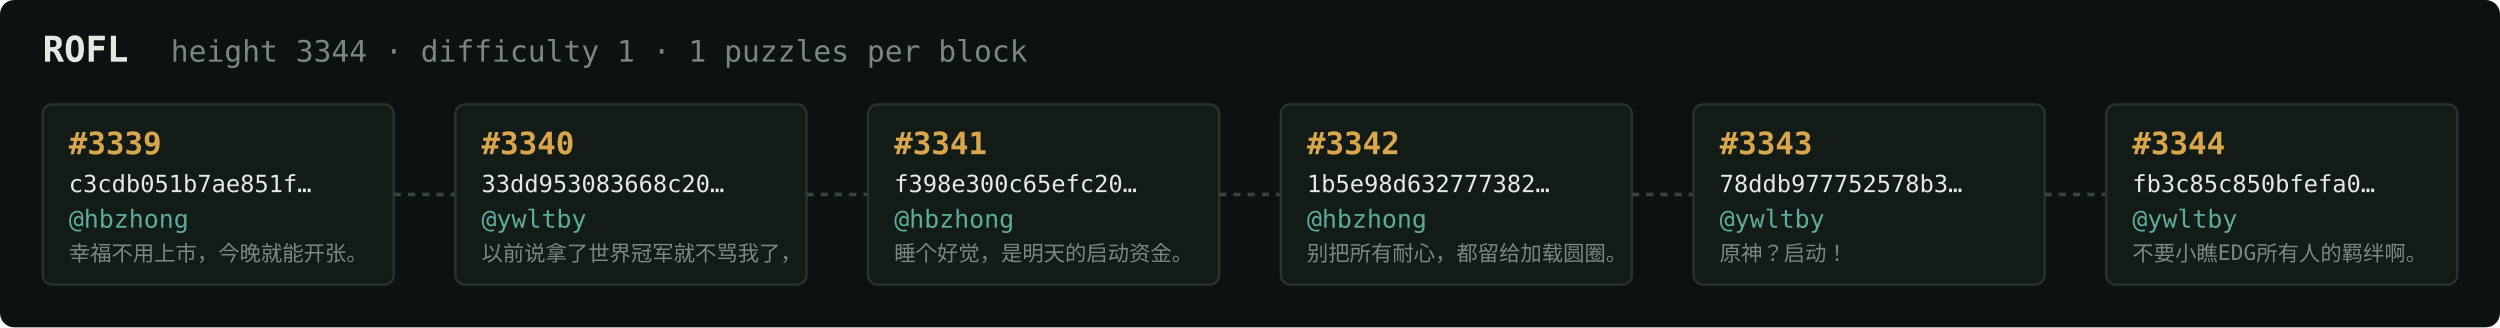
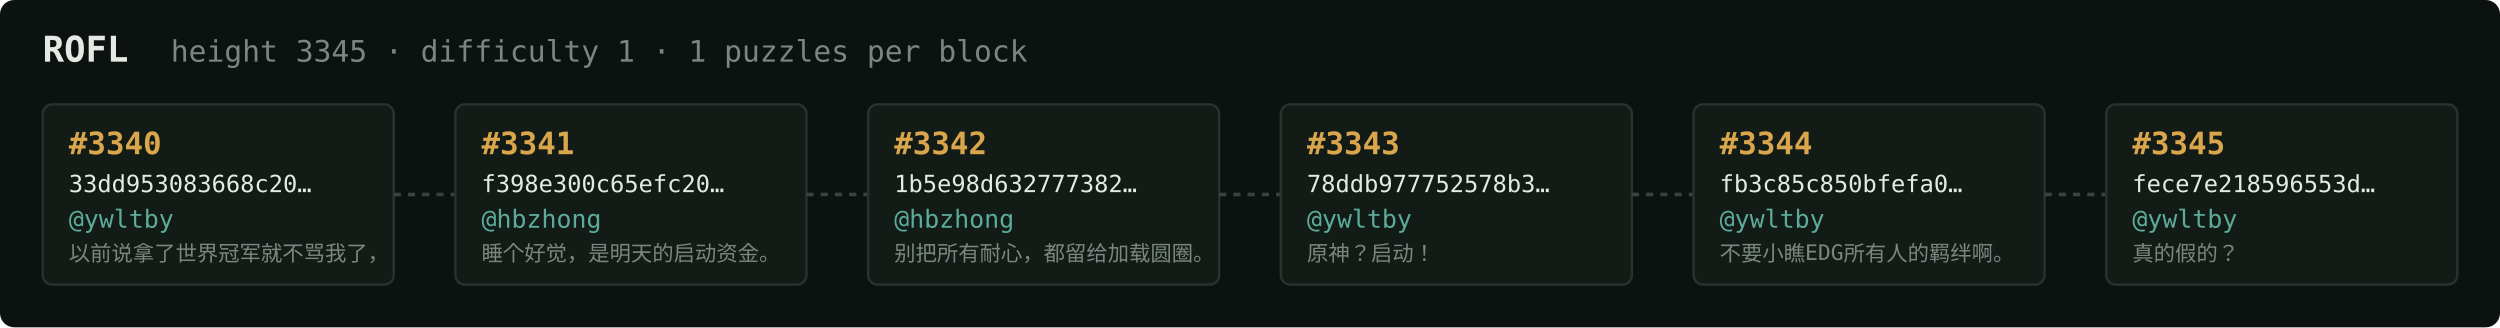
<svg xmlns="http://www.w3.org/2000/svg" width="1054" height="138" viewBox="0 0 1054 138" font-family="ui-monospace,SFMono-Regular,Menlo,monospace">
  <rect fill="#0c1210" width="1054" height="138" rx="6" />
  <text x="18" y="26" fill="#e5e9e3" font-size="15" font-weight="700">ROFL</text>
-   <text x="72" y="26" fill="#7a867f" font-size="12.5">height 3344 · difficulty 1 · 1 puzzles per block</text>
+   <text x="72" y="26" fill="#7a867f" font-size="12.5">height 3345 · difficulty 1 · 1 puzzles per block</text>
  <rect x="18" y="44" width="148" height="76" rx="4" fill="#131b17" stroke="#28332e" stroke-width="1" />
-   <text x="29" y="65" fill="#d9a64c" font-size="13" font-weight="700">#3339</text>
-   <text x="29" y="81" fill="#e5e9e3" font-size="10">c3cdb051b7ae851f…</text>
-   <text x="29" y="96" fill="#5cab9b" font-size="10.5">@hbzhong</text>
-   <text x="29" y="110" fill="#7a867f" font-size="9">幸福不用上市，今晚就能开张。</text>
+   <text x="29" y="65" fill="#d9a64c" font-size="13" font-weight="700">#3340</text>
+   <text x="29" y="81" fill="#e5e9e3" font-size="10">33dd953083668c20…</text>
+   <text x="29" y="96" fill="#5cab9b" font-size="10.5">@ywltby</text>
+   <text x="29" y="110" fill="#7a867f" font-size="9">以前说拿了世界冠军就不骂我了，</text>
  <line x1="166" y1="82.0" x2="192" y2="82.0" stroke="#38443e" stroke-width="1.5" stroke-dasharray="3 3" />
  <rect x="192" y="44" width="148" height="76" rx="4" fill="#131b17" stroke="#28332e" stroke-width="1" />
-   <text x="203" y="65" fill="#d9a64c" font-size="13" font-weight="700">#3340</text>
-   <text x="203" y="81" fill="#e5e9e3" font-size="10">33dd953083668c20…</text>
-   <text x="203" y="96" fill="#5cab9b" font-size="10.5">@ywltby</text>
-   <text x="203" y="110" fill="#7a867f" font-size="9">以前说拿了世界冠军就不骂我了，</text>
+   <text x="203" y="65" fill="#d9a64c" font-size="13" font-weight="700">#3341</text>
+   <text x="203" y="81" fill="#e5e9e3" font-size="10">f398e300c65efc20…</text>
+   <text x="203" y="96" fill="#5cab9b" font-size="10.5">@hbzhong</text>
+   <text x="203" y="110" fill="#7a867f" font-size="9">睡个好觉，是明天的启动资金。</text>
  <line x1="340" y1="82.0" x2="366" y2="82.0" stroke="#38443e" stroke-width="1.5" stroke-dasharray="3 3" />
  <rect x="366" y="44" width="148" height="76" rx="4" fill="#131b17" stroke="#28332e" stroke-width="1" />
-   <text x="377" y="65" fill="#d9a64c" font-size="13" font-weight="700">#3341</text>
-   <text x="377" y="81" fill="#e5e9e3" font-size="10">f398e300c65efc20…</text>
+   <text x="377" y="65" fill="#d9a64c" font-size="13" font-weight="700">#3342</text>
+   <text x="377" y="81" fill="#e5e9e3" font-size="10">1b5e98d632777382…</text>
  <text x="377" y="96" fill="#5cab9b" font-size="10.5">@hbzhong</text>
-   <text x="377" y="110" fill="#7a867f" font-size="9">睡个好觉，是明天的启动资金。</text>
+   <text x="377" y="110" fill="#7a867f" font-size="9">别把所有耐心，都留给加载圆圈。</text>
  <line x1="514" y1="82.0" x2="540" y2="82.0" stroke="#38443e" stroke-width="1.5" stroke-dasharray="3 3" />
  <rect x="540" y="44" width="148" height="76" rx="4" fill="#131b17" stroke="#28332e" stroke-width="1" />
-   <text x="551" y="65" fill="#d9a64c" font-size="13" font-weight="700">#3342</text>
-   <text x="551" y="81" fill="#e5e9e3" font-size="10">1b5e98d632777382…</text>
-   <text x="551" y="96" fill="#5cab9b" font-size="10.5">@hbzhong</text>
-   <text x="551" y="110" fill="#7a867f" font-size="9">别把所有耐心，都留给加载圆圈。</text>
+   <text x="551" y="65" fill="#d9a64c" font-size="13" font-weight="700">#3343</text>
+   <text x="551" y="81" fill="#e5e9e3" font-size="10">78ddb977752578b3…</text>
+   <text x="551" y="96" fill="#5cab9b" font-size="10.5">@ywltby</text>
+   <text x="551" y="110" fill="#7a867f" font-size="9">原神？启动！</text>
  <line x1="688" y1="82.0" x2="714" y2="82.0" stroke="#38443e" stroke-width="1.5" stroke-dasharray="3 3" />
  <rect x="714" y="44" width="148" height="76" rx="4" fill="#131b17" stroke="#28332e" stroke-width="1" />
-   <text x="725" y="65" fill="#d9a64c" font-size="13" font-weight="700">#3343</text>
-   <text x="725" y="81" fill="#e5e9e3" font-size="10">78ddb977752578b3…</text>
+   <text x="725" y="65" fill="#d9a64c" font-size="13" font-weight="700">#3344</text>
+   <text x="725" y="81" fill="#e5e9e3" font-size="10">fb3c85c850bfefa0…</text>
  <text x="725" y="96" fill="#5cab9b" font-size="10.5">@ywltby</text>
-   <text x="725" y="110" fill="#7a867f" font-size="9">原神？启动！</text>
+   <text x="725" y="110" fill="#7a867f" font-size="9">不要小瞧EDG所有人的羁绊啊。</text>
  <line x1="862" y1="82.0" x2="888" y2="82.0" stroke="#38443e" stroke-width="1.5" stroke-dasharray="3 3" />
  <rect x="888" y="44" width="148" height="76" rx="4" fill="#131b17" stroke="#28332e" stroke-width="1" />
-   <text x="899" y="65" fill="#d9a64c" font-size="13" font-weight="700">#3344</text>
-   <text x="899" y="81" fill="#e5e9e3" font-size="10">fb3c85c850bfefa0…</text>
+   <text x="899" y="65" fill="#d9a64c" font-size="13" font-weight="700">#3345</text>
+   <text x="899" y="81" fill="#e5e9e3" font-size="10">fece7e218596553d…</text>
  <text x="899" y="96" fill="#5cab9b" font-size="10.5">@ywltby</text>
-   <text x="899" y="110" fill="#7a867f" font-size="9">不要小瞧EDG所有人的羁绊啊。</text>
+   <text x="899" y="110" fill="#7a867f" font-size="9">真的假的？</text>
</svg>
